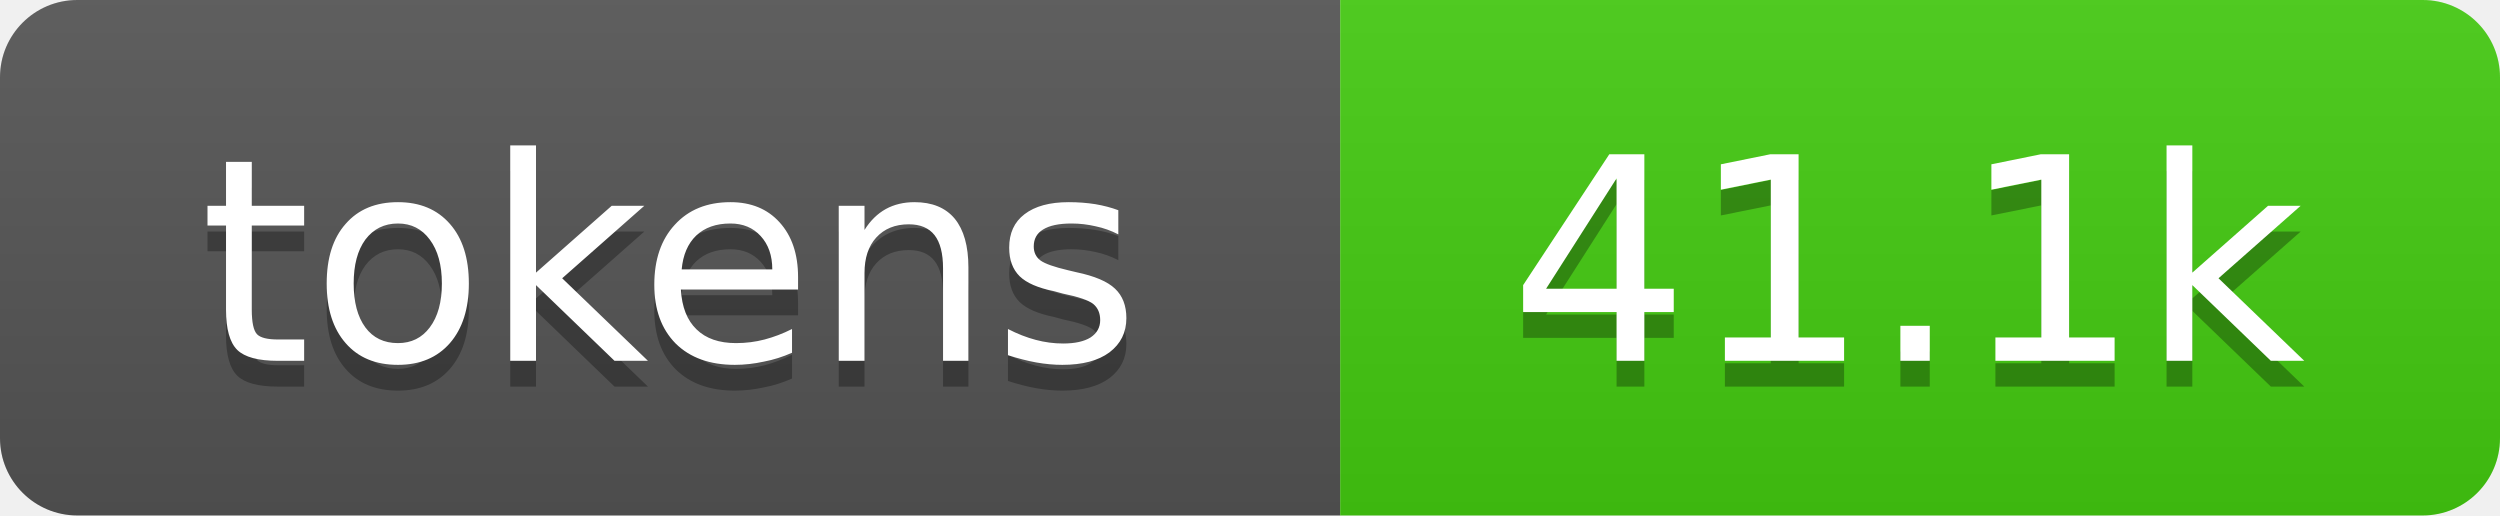
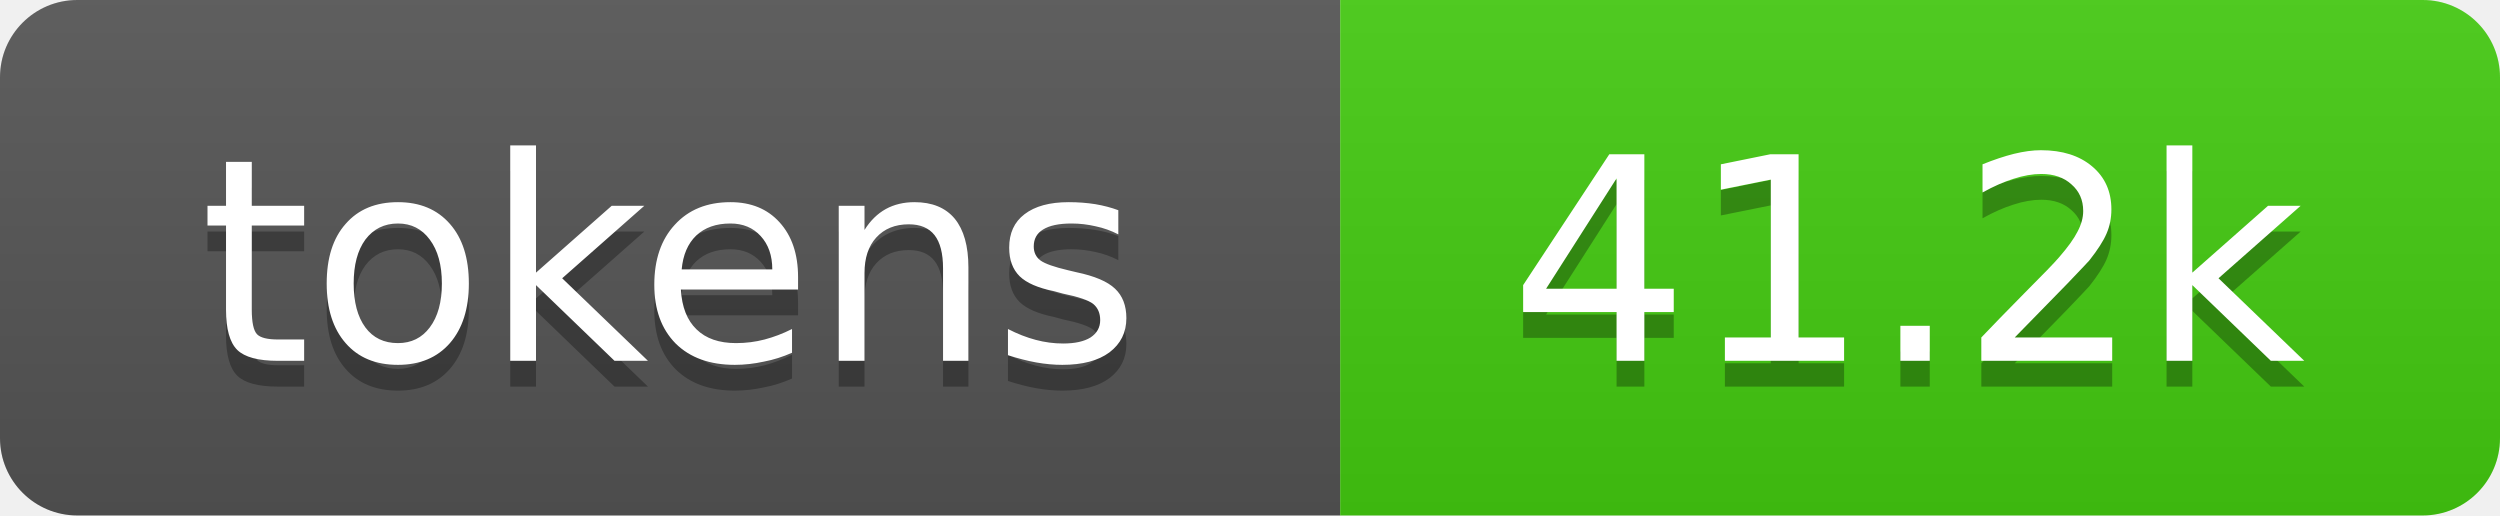
- <svg xmlns="http://www.w3.org/2000/svg" xmlns:xlink="http://www.w3.org/1999/xlink" width="97" height="20" role="img" aria-label="41.1k tokens, 21% of context window">
+ <svg xmlns="http://www.w3.org/2000/svg" xmlns:xlink="http://www.w3.org/1999/xlink" width="97" height="20" role="img" aria-label="41.2k tokens, 21% of context window">
  <linearGradient id="s" x2="0" y2="100%">
    <stop offset="0" stop-color="#bbb" stop-opacity=".1" />
    <stop offset="1" stop-opacity=".1" />
  </linearGradient>
  <clipPath id="r">
    <rect width="97" height="20" rx="3" fill="#fff" />
  </clipPath>
  <a xlink:href="https://github.com/qwibitai/nanoclaw/tree/main/repo-tokens">
    <g clip-path="url(#r)">
      <rect width="52" height="20" fill="#555" />
      <rect x="52" width="45" height="20" fill="#4c1" />
      <rect width="97" height="20" fill="url(#s)" />
      <g fill="#fff" text-anchor="middle" font-family="Verdana,Geneva,DejaVu Sans,sans-serif" font-size="11">
        <text aria-hidden="true" x="26" y="15" fill="#010101" fill-opacity=".3">tokens</text>
        <text x="26" y="14">tokens</text>
-         <text aria-hidden="true" x="74" y="15" fill="#010101" fill-opacity=".3">41.1k</text>
-         <text x="74" y="14">41.1k</text>
+         <text aria-hidden="true" x="74" y="15" fill="#010101" fill-opacity=".3">41.2k</text>
+         <text x="74" y="14">41.2k</text>
      </g>
    </g>
  </a>
</svg>
